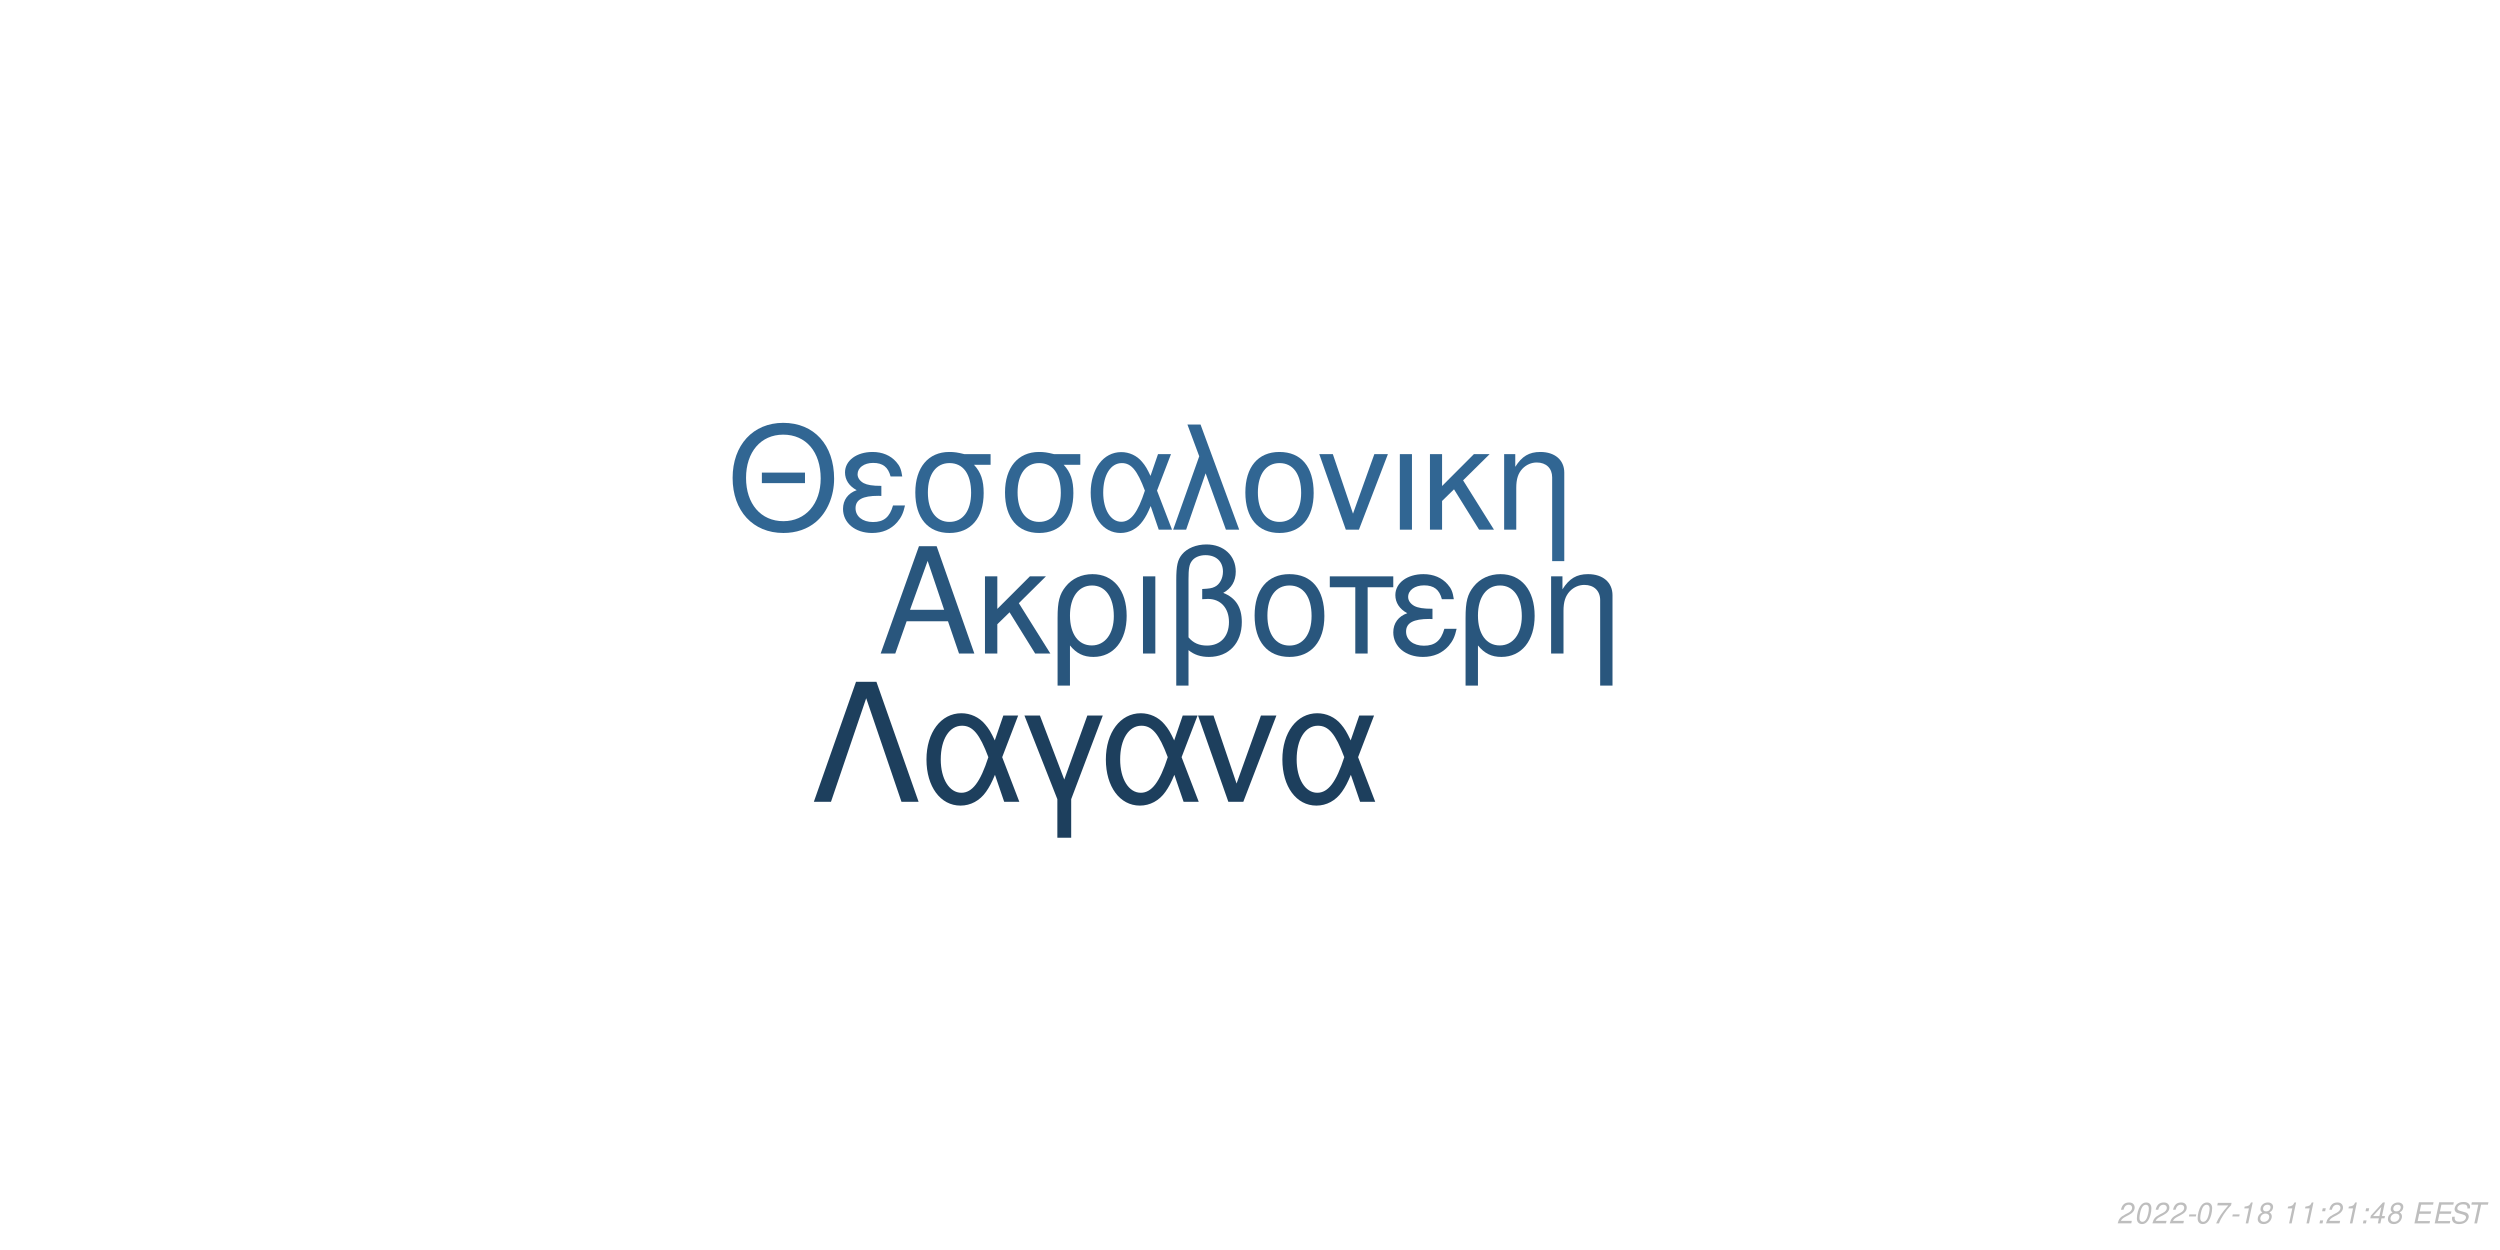
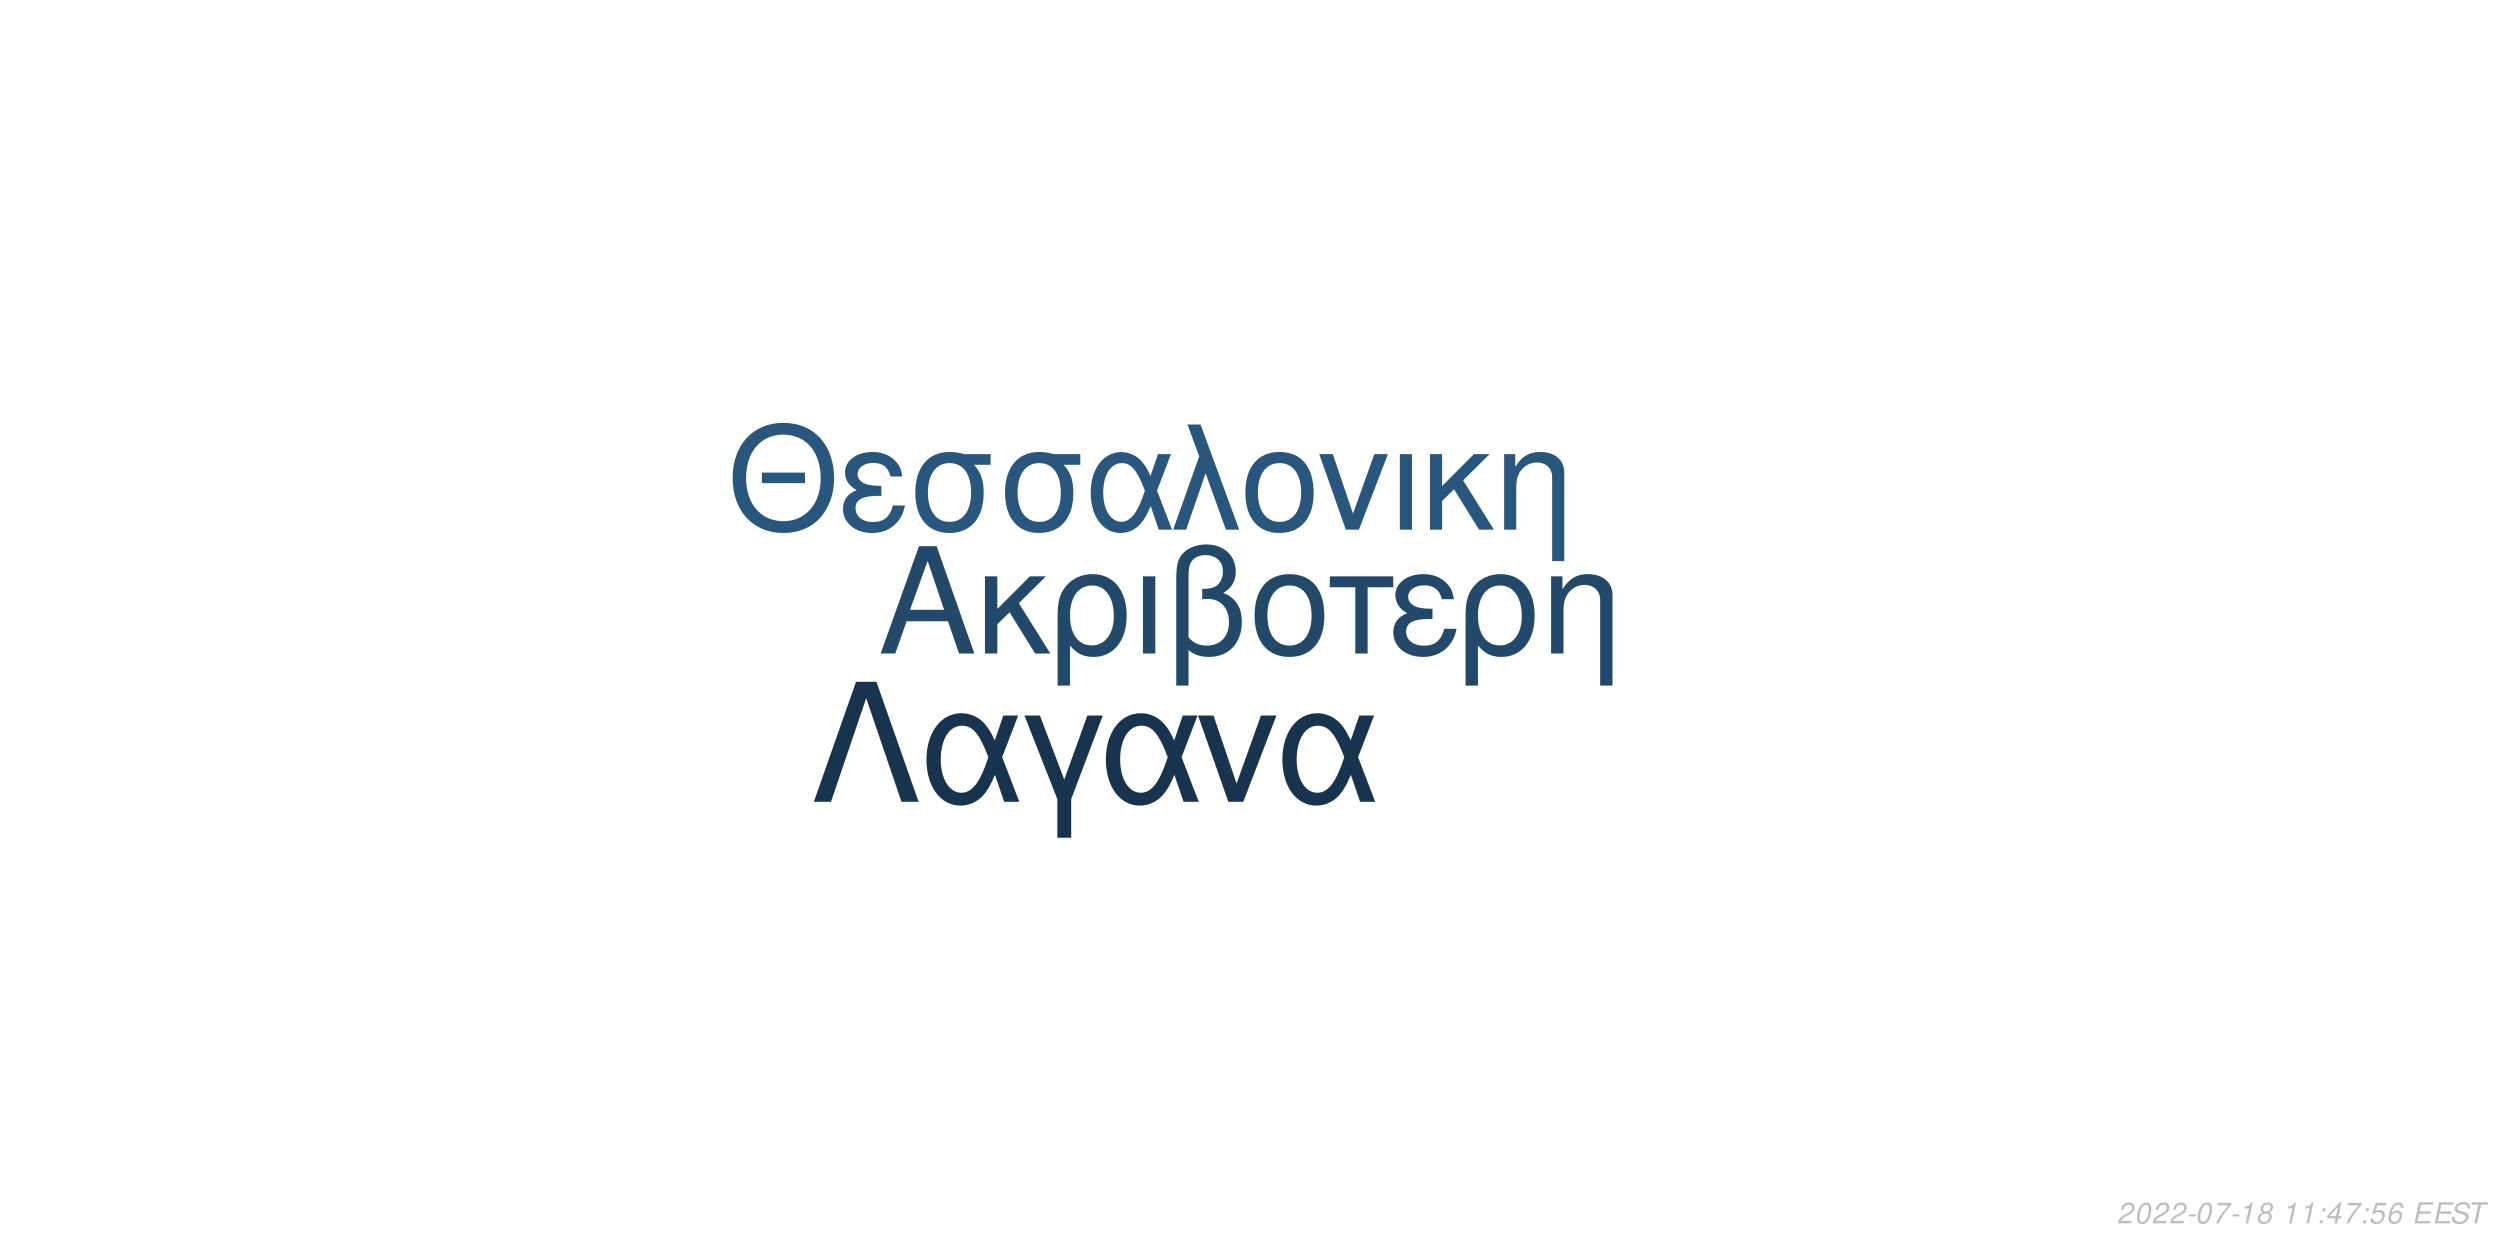
<svg xmlns="http://www.w3.org/2000/svg" xmlns:xlink="http://www.w3.org/1999/xlink" width="864pt" height="432pt" viewBox="0 0 864 432" version="1.1">
  <defs>
    <g>
      <symbol overflow="visible" id="glyph0-0">
        <path style="stroke:none;" d="" />
      </symbol>
      <symbol overflow="visible" id="glyph0-1">
        <path style="stroke:none;" d="M 24.125 -11.141 L 27.938 0 L 33.234 0 L 20.203 -37.094 L 14.094 -37.094 L 0.859 0 L 5.906 0 L 9.828 -11.141 Z M 22.797 -15.109 L 11 -15.109 L 17.094 -32.016 Z M 22.797 -15.109 " />
      </symbol>
      <symbol overflow="visible" id="glyph0-2">
        <path style="stroke:none;" d="M 7.172 -15.422 L 7.172 -26.672 L 2.906 -26.672 L 2.906 0 L 7.172 0 L 7.172 -10.125 L 11.406 -14.25 L 20.25 0 L 25.5 0 L 14.609 -17.406 L 23.969 -26.672 L 18.422 -26.672 Z M 7.172 -15.422 " />
      </symbol>
      <symbol overflow="visible" id="glyph0-3">
        <path style="stroke:none;" d="M 3 11.094 L 7.281 11.094 L 7.281 -2.797 C 9.516 -0.047 11.953 1.172 15.375 1.172 C 22.344 1.172 26.875 -4.422 26.875 -13.031 C 26.875 -21.891 22.297 -27.438 15.062 -27.438 C 11.297 -27.438 7.984 -25.906 5.797 -23.156 C 3.672 -20.516 3 -17.969 3 -12.359 Z M 14.906 -23.516 C 19.547 -23.516 22.438 -19.438 22.438 -12.922 C 22.438 -6.812 19.391 -2.797 14.812 -2.797 C 10.172 -2.797 7.281 -6.766 7.281 -13.125 C 7.281 -19.484 10.234 -23.516 14.906 -23.516 Z M 14.906 -23.516 " />
      </symbol>
      <symbol overflow="visible" id="glyph0-4">
        <path style="stroke:none;" d="M 3.516 0 L 7.781 0 L 7.781 -26.672 L 3.516 -26.672 Z M 3.516 0 " />
      </symbol>
      <symbol overflow="visible" id="glyph0-5">
        <path style="stroke:none;" d="M 4.016 11.094 L 8.25 11.094 L 8.25 -1.172 C 10.172 0.406 12.422 1.172 15.312 1.172 C 22.188 1.172 26.672 -3.609 26.672 -10.891 C 26.672 -15.984 24.578 -19.234 20.25 -20.969 C 23.109 -22.547 24.578 -25.031 24.578 -28.344 C 24.578 -33.844 20.406 -37.703 14.453 -37.703 C 10.938 -37.703 7.734 -36.391 6 -34.25 C 4.484 -32.422 4.016 -30.328 4.016 -25.391 Z M 8.25 -25.656 C 8.25 -29.359 8.5 -30.844 9.469 -32.062 C 10.375 -33.281 12.156 -34 14.094 -34 C 17.812 -34 20.156 -31.812 20.156 -28.297 C 20.156 -25.953 18.984 -23.812 17.297 -23.047 C 16.281 -22.547 15.469 -22.438 12.984 -22.297 L 12.984 -18.781 C 13.734 -18.828 14.344 -18.875 14.969 -18.875 C 19.344 -18.875 22.234 -15.719 22.234 -10.891 C 22.234 -5.906 19.281 -2.75 14.656 -2.75 C 11.953 -2.75 9.922 -3.609 8.25 -5.594 Z M 8.25 -25.656 " />
      </symbol>
      <symbol overflow="visible" id="glyph0-6">
        <path style="stroke:none;" d="M 14.094 -27.438 C 6.562 -27.438 2.094 -22.094 2.094 -13.125 C 2.094 -4.125 6.562 1.172 14.141 1.172 C 21.672 1.172 26.203 -4.172 26.203 -12.922 C 26.203 -22.188 21.828 -27.438 14.094 -27.438 Z M 14.141 -23.516 C 18.938 -23.516 21.781 -19.594 21.781 -12.984 C 21.781 -6.672 18.828 -2.75 14.141 -2.75 C 9.422 -2.75 6.516 -6.672 6.516 -13.125 C 6.516 -19.594 9.422 -23.516 14.141 -23.516 Z M 14.141 -23.516 " />
      </symbol>
      <symbol overflow="visible" id="glyph0-7">
        <path style="stroke:none;" d="M 7.891 0 L 12.156 0 L 12.156 -22.906 L 21.016 -22.906 L 21.016 -26.672 L -0.922 -26.672 L -0.922 -22.906 L 7.891 -22.906 Z M 7.891 0 " />
      </symbol>
      <symbol overflow="visible" id="glyph0-8">
        <path style="stroke:none;" d="M 14.562 -15.469 C 11.344 -15.469 9.562 -15.781 8.297 -16.438 C 6.922 -17.203 6.156 -18.328 6.156 -19.547 C 6.156 -21.891 8.453 -23.562 11.656 -23.562 C 15.062 -23.562 16.953 -22.094 17.812 -18.781 L 21.938 -18.781 C 21.578 -21.266 21.062 -22.5 19.797 -23.922 C 17.812 -26.203 14.906 -27.438 11.453 -27.438 C 5.797 -27.438 1.734 -24.375 1.734 -20.203 C 1.734 -17.609 3.156 -15.375 5.859 -13.938 C 2.797 -12.875 1.016 -10.484 1.016 -7.328 C 1.016 -2.391 5.297 1.172 11.25 1.172 C 14.969 1.172 17.906 -0.109 20.156 -2.641 C 21.578 -4.328 22.297 -5.797 22.906 -8.547 L 18.672 -8.547 C 17.5 -4.422 15.422 -2.703 11.609 -2.703 C 7.938 -2.703 5.438 -4.688 5.438 -7.578 C 5.438 -10.578 7.938 -11.953 13.484 -11.953 C 13.641 -11.953 14.094 -11.953 14.562 -11.906 Z M 14.562 -15.469 " />
      </symbol>
      <symbol overflow="visible" id="glyph0-9">
        <path style="stroke:none;" d="M 3.562 -26.672 L 3.562 0 L 7.844 0 L 7.844 -14.703 C 7.844 -17.906 8.5 -19.891 10.031 -21.531 C 11.406 -22.953 13.188 -23.719 15.062 -23.719 C 18.375 -23.719 20.516 -21.672 20.516 -18.469 L 20.516 11.094 L 24.781 11.094 L 24.781 -20.156 C 24.781 -24.578 21.469 -27.438 16.328 -27.438 C 12.359 -27.438 9.828 -25.906 7.484 -22.188 L 7.484 -26.672 Z M 3.562 -26.672 " />
      </symbol>
      <symbol overflow="visible" id="glyph1-0">
        <path style="stroke:none;" d="" />
      </symbol>
      <symbol overflow="visible" id="glyph1-1">
        <path style="stroke:none;" d="M 26.859 -19.734 L 11.953 -19.734 L 11.953 -16.094 L 26.859 -16.094 Z M 19.328 -36.922 C 8.922 -36.922 1.844 -29.25 1.844 -17.891 C 1.844 -6.484 8.875 1.141 19.391 1.141 C 23.812 1.141 27.703 -0.203 30.641 -2.688 C 34.578 -6.031 36.922 -11.656 36.922 -17.594 C 36.922 -29.297 30 -36.922 19.328 -36.922 Z M 19.328 -32.844 C 27.203 -32.844 32.281 -26.906 32.281 -17.688 C 32.281 -8.922 27.062 -2.938 19.391 -2.938 C 11.609 -2.938 6.484 -8.922 6.484 -17.891 C 6.484 -26.859 11.609 -32.844 19.328 -32.844 Z M 19.328 -32.844 " />
      </symbol>
      <symbol overflow="visible" id="glyph1-2">
        <path style="stroke:none;" d="M 14.25 -15.141 C 11.109 -15.141 9.375 -15.453 8.125 -16.094 C 6.781 -16.844 6.031 -17.938 6.031 -19.141 C 6.031 -21.422 8.266 -23.078 11.406 -23.078 C 14.75 -23.078 16.594 -21.625 17.438 -18.391 L 21.469 -18.391 C 21.125 -20.828 20.625 -22.031 19.391 -23.422 C 17.438 -25.656 14.594 -26.859 11.219 -26.859 C 5.688 -26.859 1.688 -23.875 1.688 -19.781 C 1.688 -17.234 3.094 -15.047 5.734 -13.656 C 2.734 -12.609 1 -10.266 1 -7.172 C 1 -2.344 5.188 1.141 11.016 1.141 C 14.656 1.141 17.547 -0.094 19.734 -2.594 C 21.125 -4.234 21.828 -5.688 22.422 -8.375 L 18.281 -8.375 C 17.141 -4.328 15.094 -2.641 11.359 -2.641 C 7.766 -2.641 5.328 -4.578 5.328 -7.422 C 5.328 -10.359 7.766 -11.703 13.203 -11.703 C 13.359 -11.703 13.797 -11.703 14.25 -11.656 Z M 14.25 -15.141 " />
      </symbol>
      <symbol overflow="visible" id="glyph1-3">
        <path style="stroke:none;" d="M 29 -26.109 L 19.938 -26.109 C 17.594 -26.703 16.438 -26.859 14.703 -26.859 C 7.469 -26.859 2.984 -21.469 2.984 -12.859 C 2.984 -4.031 7.375 1.141 14.797 1.141 C 22.172 1.141 26.609 -4.078 26.609 -12.656 C 26.609 -17.047 25.656 -19.828 23.266 -22.422 L 29 -22.422 Z M 14.797 -23.016 C 19.531 -23.016 22.266 -19.234 22.266 -12.75 C 22.266 -6.531 19.438 -2.688 14.797 -2.688 C 10.172 -2.688 7.328 -6.531 7.328 -12.859 C 7.328 -19.188 10.172 -23.016 14.797 -23.016 Z M 14.797 -23.016 " />
      </symbol>
      <symbol overflow="visible" id="glyph1-4">
        <path style="stroke:none;" d="M 29.344 -26.109 L 24.859 -26.109 L 22.266 -18.578 C 21.125 -21.031 20.484 -22.125 19.328 -23.469 C 17.547 -25.609 14.906 -26.812 12.156 -26.812 C 5.984 -26.812 1.594 -20.984 1.594 -12.812 C 1.594 -4.578 5.828 1.141 11.906 1.141 C 14.953 1.141 17.734 -0.344 19.625 -3.047 C 20.672 -4.531 21.281 -5.688 22.328 -8.172 L 25.109 0 L 29.703 0 L 24.516 -13.5 Z M 20.328 -13.5 C 17.891 -5.922 15.453 -2.734 12.156 -2.734 C 8.516 -2.734 5.922 -6.922 5.922 -12.812 C 5.922 -18.938 8.516 -23.016 12.359 -23.016 C 15.594 -23.016 17.688 -20.531 20.328 -13.5 Z M 20.328 -13.5 " />
      </symbol>
      <symbol overflow="visible" id="glyph1-5">
        <path style="stroke:none;" d="M 1.094 0 L 5.578 0 L 12.312 -19.484 L 19.328 0 L 23.922 0 L 10.562 -36.328 L 6.031 -36.328 L 10.109 -25.359 Z M 1.094 0 " />
      </symbol>
      <symbol overflow="visible" id="glyph1-6">
        <path style="stroke:none;" d="M 13.797 -26.859 C 6.422 -26.859 2.047 -21.625 2.047 -12.859 C 2.047 -4.031 6.422 1.141 13.859 1.141 C 21.234 1.141 25.656 -4.078 25.656 -12.656 C 25.656 -21.719 21.375 -26.859 13.797 -26.859 Z M 13.859 -23.016 C 18.531 -23.016 21.328 -19.188 21.328 -12.703 C 21.328 -6.531 18.438 -2.688 13.859 -2.688 C 9.219 -2.688 6.375 -6.531 6.375 -12.859 C 6.375 -19.188 9.219 -23.016 13.859 -23.016 Z M 13.859 -23.016 " />
      </symbol>
      <symbol overflow="visible" id="glyph1-7">
        <path style="stroke:none;" d="M 14.297 0 L 24.312 -26.109 L 19.625 -26.109 L 12.25 -5.531 L 5.281 -26.109 L 0.594 -26.109 L 9.766 0 Z M 14.297 0 " />
      </symbol>
      <symbol overflow="visible" id="glyph1-8">
        <path style="stroke:none;" d="M 3.438 0 L 7.625 0 L 7.625 -26.109 L 3.438 -26.109 Z M 3.438 0 " />
      </symbol>
      <symbol overflow="visible" id="glyph1-9">
        <path style="stroke:none;" d="M 7.031 -15.094 L 7.031 -26.109 L 2.844 -26.109 L 2.844 0 L 7.031 0 L 7.031 -9.922 L 11.156 -13.953 L 19.828 0 L 24.969 0 L 14.297 -17.047 L 23.469 -26.109 L 18.031 -26.109 Z M 7.031 -15.094 " />
      </symbol>
      <symbol overflow="visible" id="glyph1-10">
        <path style="stroke:none;" d="M 3.484 -26.109 L 3.484 0 L 7.672 0 L 7.672 -14.406 C 7.672 -17.547 8.328 -19.484 9.812 -21.078 C 11.156 -22.469 12.906 -23.219 14.75 -23.219 C 17.984 -23.219 20.078 -21.234 20.078 -18.094 L 20.078 10.859 L 24.266 10.859 L 24.266 -19.734 C 24.266 -24.062 21.031 -26.859 16 -26.859 C 12.109 -26.859 9.609 -25.359 7.328 -21.719 L 7.328 -26.109 Z M 3.484 -26.109 " />
      </symbol>
      <symbol overflow="visible" id="glyph2-0">
        <path style="stroke:none;" d="" />
      </symbol>
      <symbol overflow="visible" id="glyph2-1">
        <path style="stroke:none;" d="M 22.531 -41.484 L 15.484 -41.484 L 0.906 0 L 6.828 0 L 19 -35.797 L 31.188 0 L 37.109 0 Z M 22.531 -41.484 " />
      </symbol>
      <symbol overflow="visible" id="glyph2-2">
        <path style="stroke:none;" d="M 33.516 -29.812 L 28.391 -29.812 L 25.438 -21.219 C 24.125 -24.016 23.391 -25.266 22.078 -26.797 C 20.031 -29.25 17.016 -30.609 13.891 -30.609 C 6.828 -30.609 1.828 -23.953 1.828 -14.625 C 1.828 -5.234 6.656 1.312 13.594 1.312 C 17.078 1.312 20.266 -0.391 22.422 -3.469 C 23.609 -5.172 24.297 -6.484 25.5 -9.328 L 28.688 0 L 33.922 0 L 28 -15.422 Z M 23.219 -15.422 C 20.422 -6.766 17.641 -3.125 13.891 -3.125 C 9.734 -3.125 6.766 -7.906 6.766 -14.625 C 6.766 -21.625 9.734 -26.297 14.109 -26.297 C 17.812 -26.297 20.203 -23.453 23.219 -15.422 Z M 23.219 -15.422 " />
      </symbol>
      <symbol overflow="visible" id="glyph2-3">
        <path style="stroke:none;" d="M 12.062 12.406 L 16.844 12.406 L 16.844 -0.906 L 27.766 -29.812 L 22.422 -29.812 L 14.453 -7.688 L 6.031 -29.812 L 0.688 -29.812 L 12.062 -0.906 Z M 12.062 12.406 " />
      </symbol>
      <symbol overflow="visible" id="glyph2-4">
        <path style="stroke:none;" d="M 16.328 0 L 27.766 -29.812 L 22.422 -29.812 L 14 -6.312 L 6.031 -29.812 L 0.688 -29.812 L 11.156 0 Z M 16.328 0 " />
      </symbol>
      <symbol overflow="visible" id="glyph3-0">
        <path style="stroke:none;" d="" />
      </symbol>
      <symbol overflow="visible" id="glyph3-1">
        <path style="stroke:none;" d="M 5.234 -0.875 L 1.469 -0.875 C 1.641 -1.375 2.203 -1.891 3.109 -2.344 L 4.234 -2.938 C 5.562 -3.625 6.219 -4.469 6.219 -5.484 C 6.219 -5.938 6.062 -6.359 5.797 -6.656 C 5.469 -7.047 4.984 -7.234 4.312 -7.234 C 2.766 -7.234 1.891 -6.453 1.484 -4.734 L 2.375 -4.734 C 2.484 -5.188 2.609 -5.484 2.797 -5.75 C 3.094 -6.203 3.609 -6.453 4.188 -6.453 C 4.891 -6.453 5.344 -6.031 5.344 -5.375 C 5.344 -4.703 4.859 -4.094 4.016 -3.656 L 2.984 -3.125 C 1.234 -2.188 0.797 -1.656 0.344 -0.016 L 5.047 -0.016 Z M 5.234 -0.875 " />
      </symbol>
      <symbol overflow="visible" id="glyph3-2">
        <path style="stroke:none;" d="M 4.203 -7.234 C 3.375 -7.234 2.688 -6.812 2.125 -5.984 C 1.484 -5.047 0.984 -3.188 0.984 -1.734 C 0.984 -1.109 1.172 -0.562 1.484 -0.266 C 1.797 0.047 2.281 0.234 2.766 0.234 C 3.625 0.234 4.281 -0.156 4.859 -1.016 C 5.516 -1.953 6 -3.797 6 -5.266 C 6 -6.5 5.328 -7.234 4.203 -7.234 Z M 4.094 -6.453 C 4.734 -6.453 5.125 -5.984 5.125 -5.156 C 5.125 -4.203 4.781 -2.625 4.406 -1.812 C 3.984 -0.938 3.516 -0.547 2.875 -0.547 C 2.25 -0.547 1.875 -1.031 1.875 -1.828 C 1.875 -2.797 2.203 -4.344 2.594 -5.203 C 2.984 -6.047 3.453 -6.453 4.094 -6.453 Z M 4.094 -6.453 " />
      </symbol>
      <symbol overflow="visible" id="glyph3-3">
        <path style="stroke:none;" d="M 3.516 -3.125 L 1.125 -3.125 L 0.969 -2.406 L 3.359 -2.406 Z M 3.516 -3.125 " />
      </symbol>
      <symbol overflow="visible" id="glyph3-4">
        <path style="stroke:none;" d="M 6.703 -7.094 L 1.953 -7.094 L 1.766 -6.219 L 5.594 -6.219 C 3.344 -3.688 2.266 -2.109 1.375 0 L 2.344 0 C 3.031 -1.906 4.828 -4.594 6.547 -6.281 Z M 6.703 -7.094 " />
      </symbol>
      <symbol overflow="visible" id="glyph3-5">
        <path style="stroke:none;" d="M 3.703 -5.188 L 2.594 0 L 3.469 0 L 5.016 -7.234 L 4.438 -7.234 C 3.906 -6.156 3.688 -6.016 2.234 -5.812 L 2.109 -5.188 Z M 3.703 -5.188 " />
      </symbol>
      <symbol overflow="visible" id="glyph3-6">
        <path style="stroke:none;" d="M 4.766 -3.797 C 5.078 -3.969 5.234 -4.078 5.438 -4.234 C 5.812 -4.594 6.062 -5.172 6.062 -5.734 C 6.062 -6.625 5.344 -7.234 4.266 -7.234 C 2.812 -7.234 1.703 -6.219 1.703 -4.875 C 1.703 -4.406 1.875 -4.125 2.359 -3.812 C 1.297 -3.312 0.75 -2.516 0.75 -1.469 C 0.75 -0.438 1.547 0.234 2.812 0.234 C 3.656 0.234 4.359 -0.094 4.938 -0.734 C 5.359 -1.234 5.609 -1.859 5.609 -2.438 C 5.609 -3.047 5.312 -3.516 4.766 -3.797 Z M 4.109 -6.453 C 4.797 -6.453 5.188 -6.125 5.188 -5.578 C 5.188 -5.266 5.062 -4.922 4.859 -4.672 C 4.562 -4.312 4.188 -4.156 3.656 -4.156 C 2.984 -4.156 2.594 -4.453 2.594 -4.984 C 2.594 -5.859 3.203 -6.453 4.109 -6.453 Z M 3.453 -3.406 C 4.234 -3.406 4.734 -2.984 4.734 -2.312 C 4.734 -1.312 3.922 -0.547 2.875 -0.547 C 2.125 -0.547 1.625 -0.969 1.625 -1.625 C 1.625 -2.609 2.438 -3.406 3.453 -3.406 Z M 3.453 -3.406 " />
      </symbol>
      <symbol overflow="visible" id="glyph3-7">
        <path style="stroke:none;" d="" />
      </symbol>
      <symbol overflow="visible" id="glyph3-8">
        <path style="stroke:none;" d="M 2.359 -1.031 L 1.312 -1.031 L 1.094 0 L 2.141 0 Z M 3.266 -5.234 L 2.219 -5.234 L 2 -4.203 L 3.047 -4.203 Z M 3.266 -5.234 " />
      </symbol>
      <symbol overflow="visible" id="glyph3-9">
        <path style="stroke:none;" d="M 3.625 -1.75 L 3.266 0 L 4.141 0 L 4.516 -1.75 L 5.562 -1.75 L 5.734 -2.531 L 4.688 -2.531 L 5.688 -7.234 L 5.016 -7.234 L 0.844 -2.672 L 0.641 -1.75 Z M 3.797 -2.531 L 1.594 -2.531 L 4.469 -5.703 Z M 3.797 -2.531 " />
      </symbol>
      <symbol overflow="visible" id="glyph3-10">
+         <path style="stroke:none;" d="M 6.297 -7.094 L 2.594 -7.094 L 1.234 -3.234 L 2.047 -3.234 C 2.656 -3.766 2.938 -3.906 3.531 -3.906 C 4.328 -3.906 4.797 -3.453 4.797 -2.688 C 4.797 -1.438 3.969 -0.547 2.828 -0.547 C 2.031 -0.547 1.609 -0.938 1.578 -1.734 L 0.703 -1.734 L 0.703 -1.516 C 0.703 -0.938 0.844 -0.547 1.188 -0.266 C 1.562 0.062 2.078 0.234 2.703 0.234 C 3.656 0.234 4.391 -0.156 4.984 -0.922 C 5.422 -1.5 5.672 -2.234 5.672 -2.953 C 5.672 -4 4.938 -4.672 3.812 -4.672 C 3.328 -4.672 2.906 -4.547 2.406 -4.234 L 3.109 -6.219 L 6.109 -6.219 Z M 6.297 -7.094 " />
+       </symbol>
+       <symbol overflow="visible" id="glyph3-11">
+         <path style="stroke:none;" d="M 6.125 -5.344 L 6.141 -5.625 C 6.141 -6.609 5.453 -7.234 4.391 -7.234 C 3.438 -7.234 2.641 -6.719 2.016 -5.703 C 1.422 -4.781 0.938 -2.953 0.938 -1.688 C 0.938 -0.516 1.688 0.234 2.859 0.234 C 3.703 0.234 4.438 -0.156 5 -0.875 C 5.406 -1.422 5.672 -2.156 5.672 -2.766 C 5.672 -3.812 4.969 -4.5 3.906 -4.5 C 3.234 -4.5 2.672 -4.234 2.094 -3.625 C 2.406 -5.375 3.234 -6.453 4.25 -6.453 C 4.703 -6.453 5.062 -6.234 5.172 -5.844 C 5.203 -5.719 5.234 -5.578 5.25 -5.344 Z M 3.656 -3.734 C 4.344 -3.734 4.797 -3.281 4.797 -2.625 C 4.797 -1.469 3.984 -0.547 2.984 -0.547 C 2.297 -0.547 1.812 -1.047 1.812 -1.766 C 1.812 -2.859 2.625 -3.734 3.656 -3.734 Z M 3.656 -3.734 " />
+       </symbol>
+       <symbol overflow="visible" id="glyph3-12">
        <path style="stroke:none;" d="M 2.547 -3.312 L 6.5 -3.312 L 6.688 -4.141 L 2.719 -4.141 L 3.219 -6.469 L 7.344 -6.469 L 7.516 -7.297 L 2.453 -7.297 L 0.906 0 L 6.125 0 L 6.297 -0.812 L 2.016 -0.812 Z M 2.547 -3.312 " />
      </symbol>
-       <symbol overflow="visible" id="glyph3-11">
+       <symbol overflow="visible" id="glyph3-13">
        <path style="stroke:none;" d="M 7.062 -5.156 C 7.125 -5.438 7.141 -5.562 7.141 -5.703 C 7.141 -6.156 6.938 -6.594 6.594 -6.891 C 6.188 -7.25 5.656 -7.406 4.875 -7.406 C 3.844 -7.406 3.047 -7.125 2.5 -6.562 C 2.094 -6.141 1.781 -5.438 1.781 -4.922 C 1.781 -4.297 2.219 -3.766 2.891 -3.562 L 4.594 -3.094 C 5.406 -2.859 5.734 -2.578 5.734 -2.094 C 5.734 -1.781 5.547 -1.406 5.266 -1.141 C 4.844 -0.766 4.266 -0.578 3.453 -0.578 C 2.328 -0.578 1.812 -0.984 1.812 -1.906 C 1.812 -2.047 1.812 -2.125 1.844 -2.312 L 0.984 -2.312 C 0.906 -2.062 0.891 -1.906 0.891 -1.688 C 0.891 -0.484 1.797 0.234 3.297 0.234 C 4.359 0.234 5.234 -0.062 5.812 -0.609 C 6.344 -1.078 6.688 -1.797 6.688 -2.375 C 6.688 -2.641 6.609 -2.906 6.453 -3.156 C 6.234 -3.5 5.938 -3.703 5.469 -3.828 L 3.75 -4.312 C 2.984 -4.547 2.734 -4.734 2.734 -5.188 C 2.734 -5.547 2.875 -5.844 3.188 -6.109 C 3.547 -6.438 4.031 -6.594 4.703 -6.594 C 5.266 -6.594 5.688 -6.484 5.906 -6.297 C 6.094 -6.125 6.219 -5.797 6.219 -5.516 C 6.219 -5.422 6.203 -5.344 6.188 -5.156 Z M 7.062 -5.156 " />
      </symbol>
-       <symbol overflow="visible" id="glyph3-12">
+       <symbol overflow="visible" id="glyph3-14">
        <path style="stroke:none;" d="M 4.938 -6.469 L 7.312 -6.469 L 7.484 -7.297 L 1.75 -7.297 L 1.578 -6.469 L 3.984 -6.469 L 2.609 0 L 3.547 0 Z M 4.938 -6.469 " />
      </symbol>
    </g>
  </defs>
  <g id="surface1">
    <rect x="0" y="0" width="864" height="432" style="fill:rgb(100%,100%,100%);fill-opacity:1;stroke:none;" />
-     <g style="fill:rgb(16.078%,33.725%,49.02%);fill-opacity:1;">
+     <g style="fill:rgb(13.333%,28.235%,41.569%);fill-opacity:1;">
      <use xlink:href="#glyph0-1" x="303.5" y="225.861" />
      <use xlink:href="#glyph0-2" x="337.5" y="225.861" />
      <use xlink:href="#glyph0-3" x="362.5" y="225.861" />
      <use xlink:href="#glyph0-4" x="391.5" y="225.861" />
      <use xlink:href="#glyph0-5" x="402.5" y="225.861" />
      <use xlink:href="#glyph0-6" x="431.5" y="225.861" />
      <use xlink:href="#glyph0-7" x="460.5" y="225.861" />
      <use xlink:href="#glyph0-8" x="480.5" y="225.861" />
      <use xlink:href="#glyph0-3" x="503.5" y="225.861" />
      <use xlink:href="#glyph0-9" x="532.5" y="225.861" />
    </g>
-     <g style="fill:rgb(19.216%,40%,57.647%);fill-opacity:1;">
+     <g style="fill:rgb(16.078%,33.725%,49.02%);fill-opacity:1;">
      <use xlink:href="#glyph1-1" x="251.348" y="183.058" />
      <use xlink:href="#glyph1-2" x="290.348" y="183.058" />
      <use xlink:href="#glyph1-3" x="313.348" y="183.058" />
      <use xlink:href="#glyph1-3" x="344.348" y="183.058" />
      <use xlink:href="#glyph1-4" x="375.348" y="183.058" />
      <use xlink:href="#glyph1-5" x="404.348" y="183.058" />
      <use xlink:href="#glyph1-6" x="428.348" y="183.058" />
      <use xlink:href="#glyph1-7" x="455.348" y="183.058" />
      <use xlink:href="#glyph1-8" x="480.348" y="183.058" />
      <use xlink:href="#glyph1-9" x="491.348" y="183.058" />
      <use xlink:href="#glyph1-10" x="516.348" y="183.058" />
    </g>
-     <g style="fill:rgb(11.373%,24.706%,36.471%);fill-opacity:1;">
+     <g style="fill:rgb(9.02%,20%,30.588%);fill-opacity:1;">
      <use xlink:href="#glyph2-1" x="280.359" y="277.105" />
      <use xlink:href="#glyph2-2" x="318.359" y="277.105" />
      <use xlink:href="#glyph2-3" x="353.359" y="277.105" />
      <use xlink:href="#glyph2-2" x="380.359" y="277.105" />
      <use xlink:href="#glyph2-4" x="413.359" y="277.105" />
      <use xlink:href="#glyph2-2" x="441.359" y="277.105" />
    </g>
    <g style="fill:rgb(74.51%,74.51%,74.51%);fill-opacity:1;">
      <use xlink:href="#glyph3-1" x="731.52" y="422.81" />
      <use xlink:href="#glyph3-2" x="737.52" y="422.81" />
      <use xlink:href="#glyph3-1" x="743.52" y="422.81" />
      <use xlink:href="#glyph3-1" x="749.52" y="422.81" />
      <use xlink:href="#glyph3-3" x="755.52" y="422.81" />
      <use xlink:href="#glyph3-2" x="758.52" y="422.81" />
      <use xlink:href="#glyph3-4" x="764.52" y="422.81" />
      <use xlink:href="#glyph3-3" x="770.52" y="422.81" />
      <use xlink:href="#glyph3-5" x="773.52" y="422.81" />
      <use xlink:href="#glyph3-6" x="779.52" y="422.81" />
      <use xlink:href="#glyph3-7" x="785.52" y="422.81" />
      <use xlink:href="#glyph3-5" x="788.52" y="422.81" />
      <use xlink:href="#glyph3-5" x="794.52" y="422.81" />
      <use xlink:href="#glyph3-8" x="800.52" y="422.81" />
-       <use xlink:href="#glyph3-1" x="803.52" y="422.81" />
-       <use xlink:href="#glyph3-5" x="809.52" y="422.81" />
+       <use xlink:href="#glyph3-9" x="803.52" y="422.81" />
+       <use xlink:href="#glyph3-4" x="809.52" y="422.81" />
      <use xlink:href="#glyph3-8" x="815.52" y="422.81" />
-       <use xlink:href="#glyph3-9" x="818.52" y="422.81" />
-       <use xlink:href="#glyph3-6" x="824.52" y="422.81" />
+       <use xlink:href="#glyph3-10" x="818.52" y="422.81" />
+       <use xlink:href="#glyph3-11" x="824.52" y="422.81" />
      <use xlink:href="#glyph3-7" x="830.52" y="422.81" />
-       <use xlink:href="#glyph3-10" x="833.52" y="422.81" />
-       <use xlink:href="#glyph3-10" x="840.52" y="422.81" />
-       <use xlink:href="#glyph3-11" x="846.52" y="422.81" />
-       <use xlink:href="#glyph3-12" x="852.52" y="422.81" />
+       <use xlink:href="#glyph3-12" x="833.52" y="422.81" />
+       <use xlink:href="#glyph3-12" x="840.52" y="422.81" />
+       <use xlink:href="#glyph3-13" x="846.52" y="422.81" />
+       <use xlink:href="#glyph3-14" x="852.52" y="422.81" />
    </g>
  </g>
</svg>
